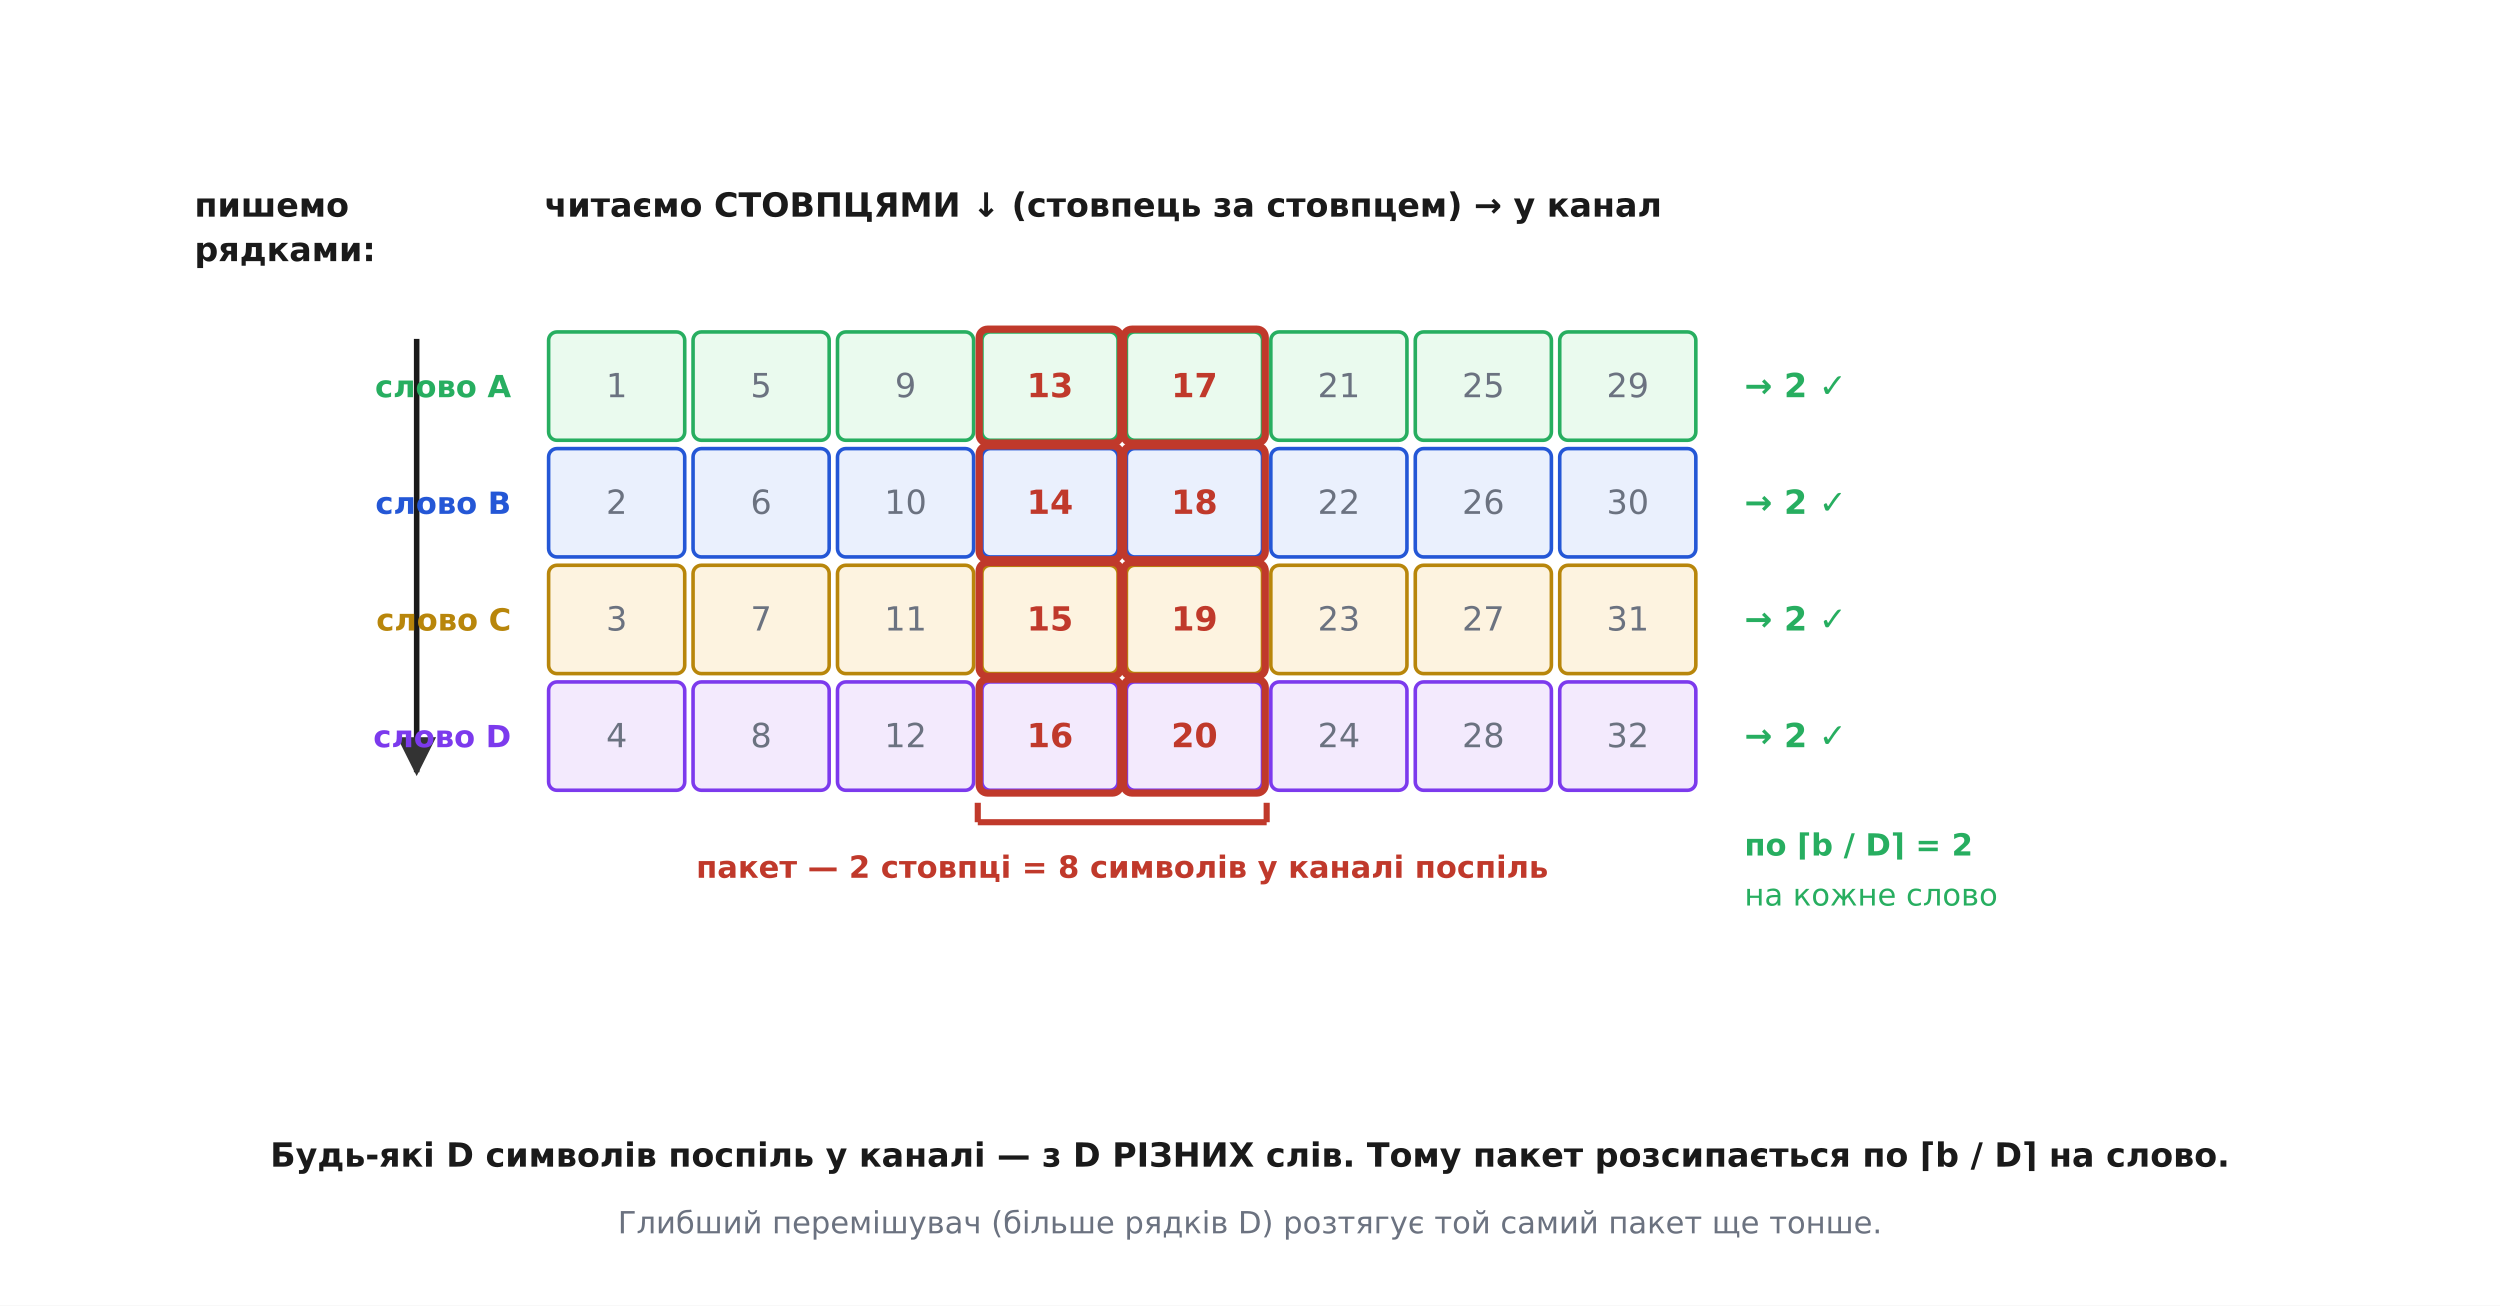
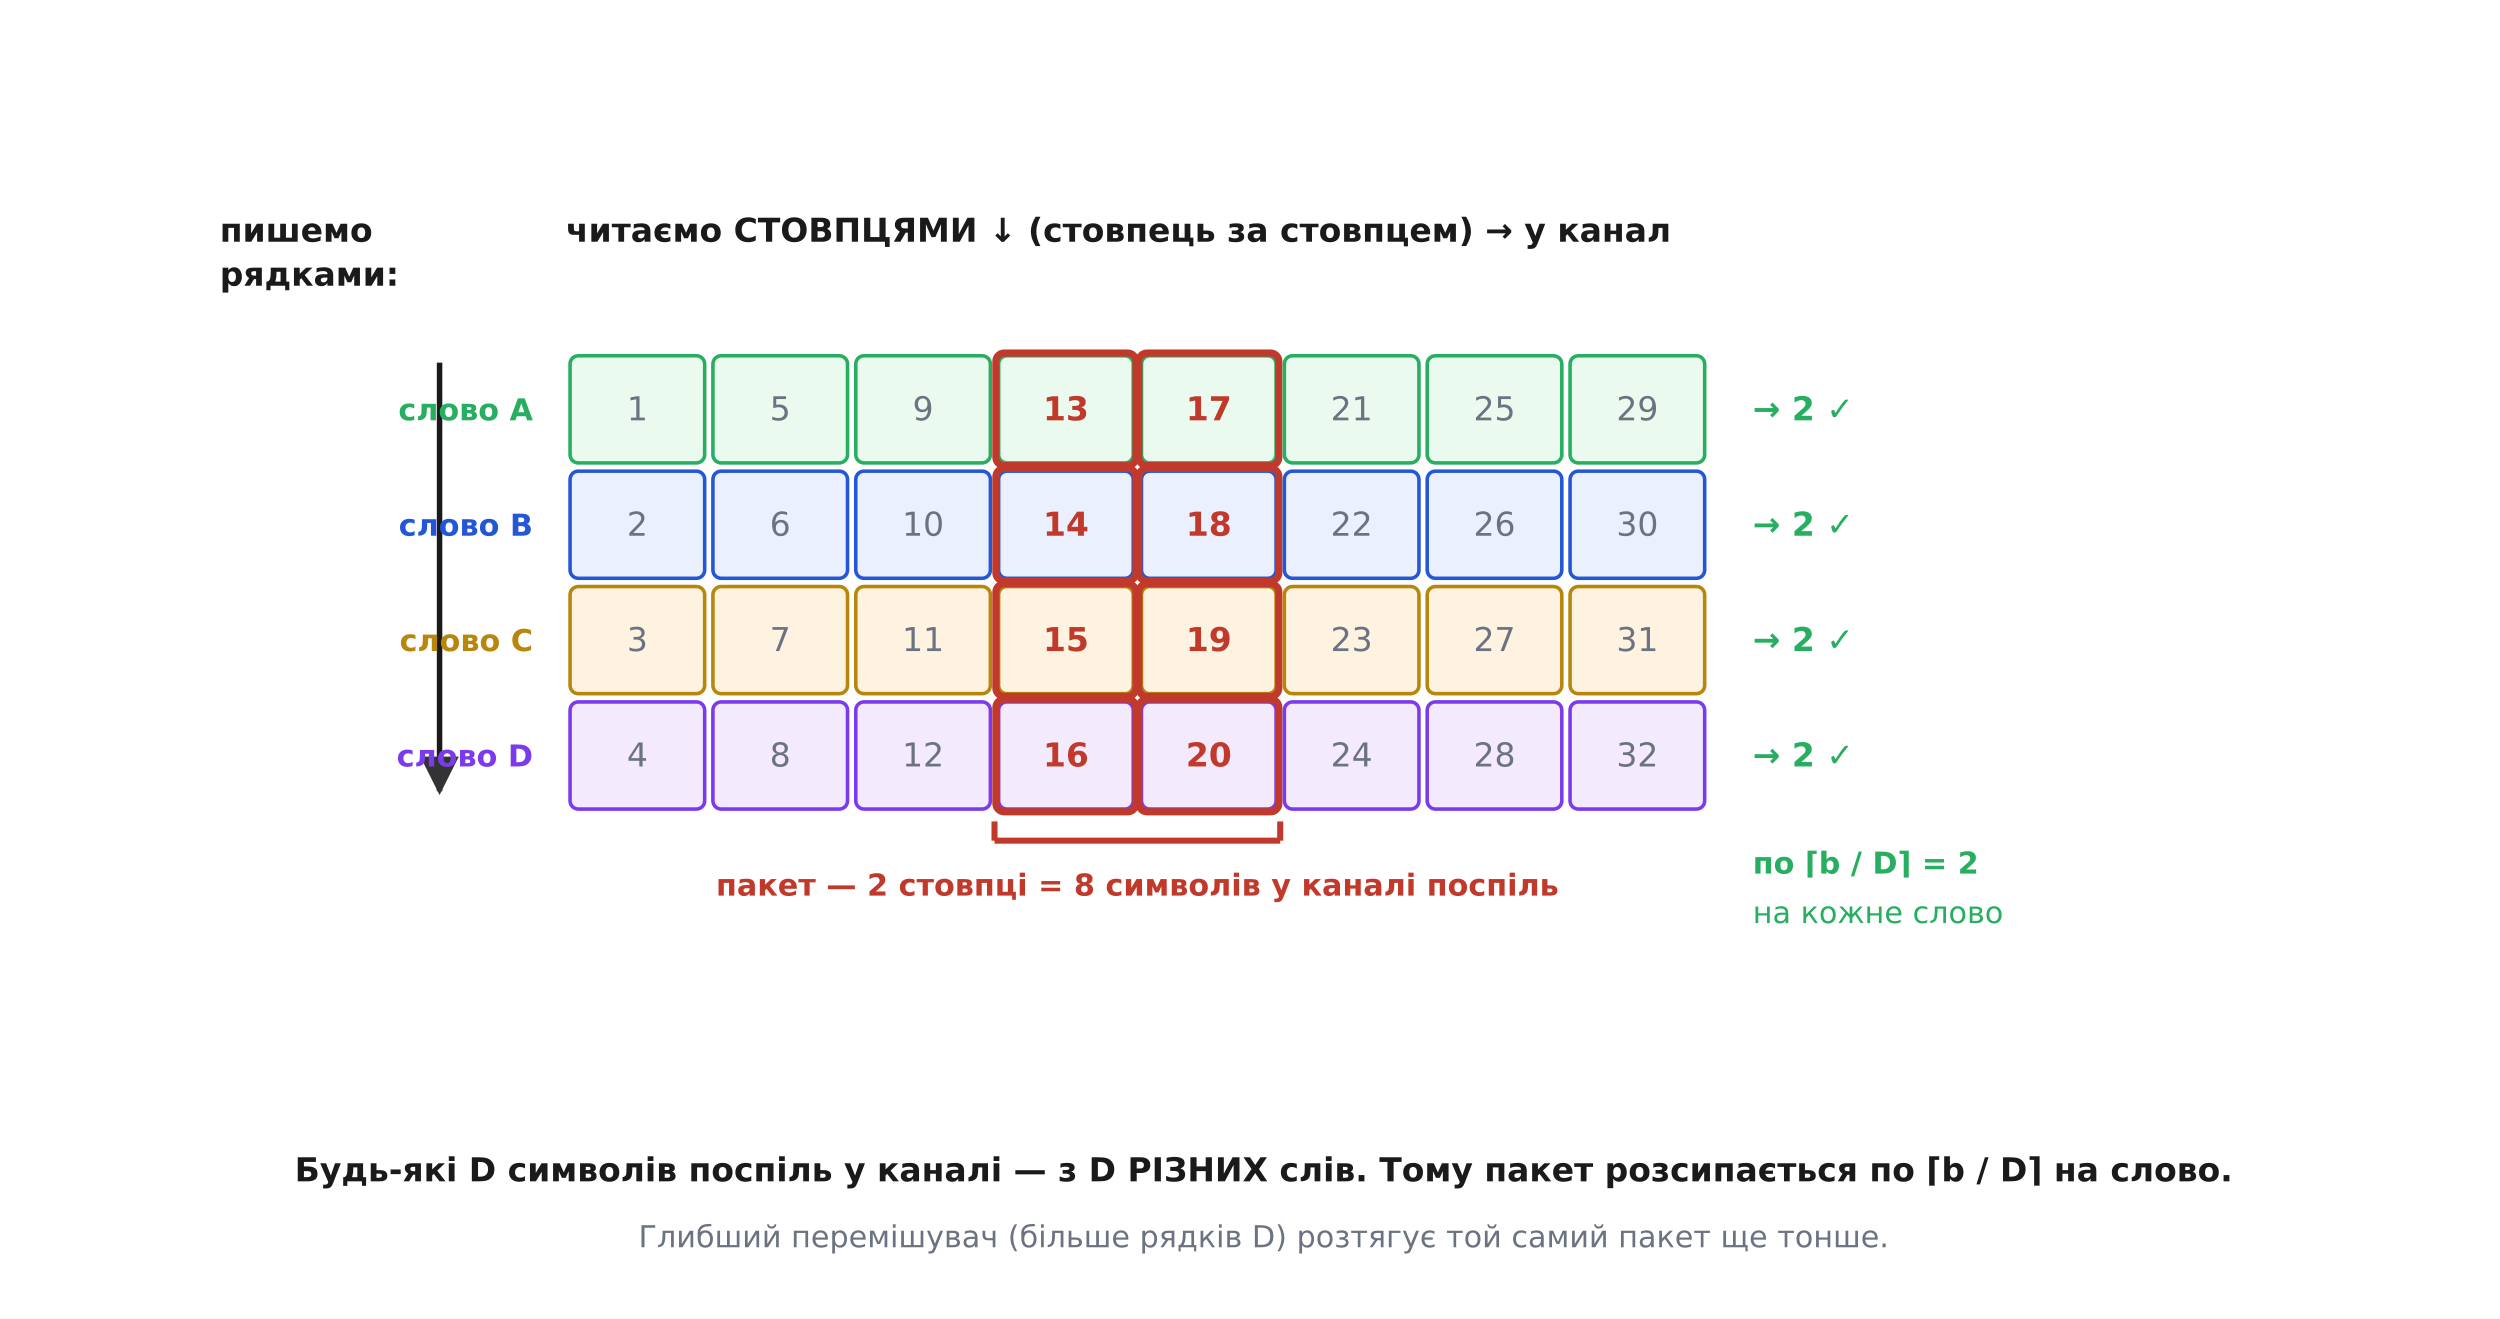
- <svg xmlns="http://www.w3.org/2000/svg" viewBox="0 0 900 470" font-family="'Segoe UI', 'DejaVu Sans', Arial, sans-serif">
-   <rect width="900" height="470" fill="#ffffff" />
+ <svg xmlns="http://www.w3.org/2000/svg" viewBox="-10 -10 910 480" font-family="'Segoe UI', 'DejaVu Sans', Arial, sans-serif">
+   <rect x="-10" y="-10" width="910" height="480" fill="#ffffff" />
  <defs>
    <marker id="arrow" viewBox="0 0 10 10" refX="9" refY="5" markerWidth="7" markerHeight="7" orient="auto-start-reverse">
      <path d="M0 0 L10 5 L0 10 z" fill="#333333" />
    </marker>
  </defs>
  <text x="196.0" y="78.0" font-family="'Segoe UI', 'DejaVu Sans', Arial, sans-serif" font-size="12" fill="#1a1a1a" text-anchor="start" font-weight="700">читаємо СТОВПЦЯМИ ↓  (стовпець за стовпцем)  →  у канал</text>
  <text x="70.0" y="78.0" font-family="'Segoe UI', 'DejaVu Sans', Arial, sans-serif" font-size="12" fill="#1a1a1a" text-anchor="start" font-weight="700">пишемо</text>
  <text x="70.0" y="94.0" font-family="'Segoe UI', 'DejaVu Sans', Arial, sans-serif" font-size="12" fill="#1a1a1a" text-anchor="start" font-weight="700">рядками:</text>
  <line x1="150.0" y1="122.0" x2="150.0" y2="278.0" stroke="#1a1a1a" stroke-width="2.0" marker-end="url(#arrow)" />
  <text x="184.0" y="143.0" font-family="'Segoe UI', 'DejaVu Sans', Arial, sans-serif" font-size="11" fill="#27ae60" text-anchor="end" font-weight="700">слово A</text>
  <rect x="197.5" y="119.5" width="49.0" height="39.0" rx="3" fill="#eafaee" stroke="#27ae60" stroke-width="1.3" />
  <text x="222.0" y="143.0" font-family="'Segoe UI', 'DejaVu Sans', Arial, sans-serif" font-size="12" fill="#6b7280" text-anchor="middle">1</text>
  <rect x="249.5" y="119.5" width="49.0" height="39.0" rx="3" fill="#eafaee" stroke="#27ae60" stroke-width="1.3" />
  <text x="274.0" y="143.0" font-family="'Segoe UI', 'DejaVu Sans', Arial, sans-serif" font-size="12" fill="#6b7280" text-anchor="middle">5</text>
  <rect x="301.5" y="119.5" width="49.0" height="39.0" rx="3" fill="#eafaee" stroke="#27ae60" stroke-width="1.3" />
  <text x="326.0" y="143.0" font-family="'Segoe UI', 'DejaVu Sans', Arial, sans-serif" font-size="12" fill="#6b7280" text-anchor="middle">9</text>
  <rect x="353.5" y="119.5" width="49.0" height="39.0" rx="3" fill="#eafaee" stroke="#27ae60" stroke-width="1.3" />
  <rect x="352.5" y="118.5" width="51.0" height="41.0" rx="3" fill="none" stroke="#c0392b" stroke-width="2.6" />
  <text x="378.0" y="143.0" font-family="'Segoe UI', 'DejaVu Sans', Arial, sans-serif" font-size="12" fill="#c0392b" text-anchor="middle" font-weight="700">13</text>
  <rect x="405.5" y="119.5" width="49.0" height="39.0" rx="3" fill="#eafaee" stroke="#27ae60" stroke-width="1.3" />
  <rect x="404.5" y="118.5" width="51.0" height="41.0" rx="3" fill="none" stroke="#c0392b" stroke-width="2.6" />
  <text x="430.0" y="143.0" font-family="'Segoe UI', 'DejaVu Sans', Arial, sans-serif" font-size="12" fill="#c0392b" text-anchor="middle" font-weight="700">17</text>
  <rect x="457.5" y="119.5" width="49.0" height="39.0" rx="3" fill="#eafaee" stroke="#27ae60" stroke-width="1.3" />
  <text x="482.0" y="143.0" font-family="'Segoe UI', 'DejaVu Sans', Arial, sans-serif" font-size="12" fill="#6b7280" text-anchor="middle">21</text>
  <rect x="509.5" y="119.5" width="49.0" height="39.0" rx="3" fill="#eafaee" stroke="#27ae60" stroke-width="1.3" />
  <text x="534.0" y="143.0" font-family="'Segoe UI', 'DejaVu Sans', Arial, sans-serif" font-size="12" fill="#6b7280" text-anchor="middle">25</text>
  <rect x="561.5" y="119.5" width="49.0" height="39.0" rx="3" fill="#eafaee" stroke="#27ae60" stroke-width="1.3" />
  <text x="586.0" y="143.0" font-family="'Segoe UI', 'DejaVu Sans', Arial, sans-serif" font-size="12" fill="#6b7280" text-anchor="middle">29</text>
  <text x="184.0" y="185.0" font-family="'Segoe UI', 'DejaVu Sans', Arial, sans-serif" font-size="11" fill="#2457d6" text-anchor="end" font-weight="700">слово B</text>
  <rect x="197.5" y="161.5" width="49.0" height="39.0" rx="3" fill="#eaf0fd" stroke="#2457d6" stroke-width="1.3" />
  <text x="222.0" y="185.0" font-family="'Segoe UI', 'DejaVu Sans', Arial, sans-serif" font-size="12" fill="#6b7280" text-anchor="middle">2</text>
  <rect x="249.5" y="161.5" width="49.0" height="39.0" rx="3" fill="#eaf0fd" stroke="#2457d6" stroke-width="1.3" />
  <text x="274.0" y="185.0" font-family="'Segoe UI', 'DejaVu Sans', Arial, sans-serif" font-size="12" fill="#6b7280" text-anchor="middle">6</text>
  <rect x="301.5" y="161.5" width="49.0" height="39.0" rx="3" fill="#eaf0fd" stroke="#2457d6" stroke-width="1.3" />
  <text x="326.0" y="185.0" font-family="'Segoe UI', 'DejaVu Sans', Arial, sans-serif" font-size="12" fill="#6b7280" text-anchor="middle">10</text>
  <rect x="353.5" y="161.5" width="49.0" height="39.0" rx="3" fill="#eaf0fd" stroke="#2457d6" stroke-width="1.3" />
  <rect x="352.5" y="160.5" width="51.0" height="41.0" rx="3" fill="none" stroke="#c0392b" stroke-width="2.6" />
  <text x="378.0" y="185.0" font-family="'Segoe UI', 'DejaVu Sans', Arial, sans-serif" font-size="12" fill="#c0392b" text-anchor="middle" font-weight="700">14</text>
  <rect x="405.5" y="161.5" width="49.0" height="39.0" rx="3" fill="#eaf0fd" stroke="#2457d6" stroke-width="1.3" />
  <rect x="404.5" y="160.5" width="51.0" height="41.0" rx="3" fill="none" stroke="#c0392b" stroke-width="2.6" />
  <text x="430.0" y="185.0" font-family="'Segoe UI', 'DejaVu Sans', Arial, sans-serif" font-size="12" fill="#c0392b" text-anchor="middle" font-weight="700">18</text>
  <rect x="457.5" y="161.5" width="49.0" height="39.0" rx="3" fill="#eaf0fd" stroke="#2457d6" stroke-width="1.3" />
  <text x="482.0" y="185.0" font-family="'Segoe UI', 'DejaVu Sans', Arial, sans-serif" font-size="12" fill="#6b7280" text-anchor="middle">22</text>
  <rect x="509.5" y="161.5" width="49.0" height="39.0" rx="3" fill="#eaf0fd" stroke="#2457d6" stroke-width="1.3" />
  <text x="534.0" y="185.0" font-family="'Segoe UI', 'DejaVu Sans', Arial, sans-serif" font-size="12" fill="#6b7280" text-anchor="middle">26</text>
  <rect x="561.5" y="161.5" width="49.0" height="39.0" rx="3" fill="#eaf0fd" stroke="#2457d6" stroke-width="1.3" />
  <text x="586.0" y="185.0" font-family="'Segoe UI', 'DejaVu Sans', Arial, sans-serif" font-size="12" fill="#6b7280" text-anchor="middle">30</text>
  <text x="184.0" y="227.0" font-family="'Segoe UI', 'DejaVu Sans', Arial, sans-serif" font-size="11" fill="#b8860b" text-anchor="end" font-weight="700">слово C</text>
  <rect x="197.5" y="203.5" width="49.0" height="39.0" rx="3" fill="#fdf3e0" stroke="#b8860b" stroke-width="1.3" />
  <text x="222.0" y="227.0" font-family="'Segoe UI', 'DejaVu Sans', Arial, sans-serif" font-size="12" fill="#6b7280" text-anchor="middle">3</text>
  <rect x="249.5" y="203.5" width="49.0" height="39.0" rx="3" fill="#fdf3e0" stroke="#b8860b" stroke-width="1.3" />
  <text x="274.0" y="227.0" font-family="'Segoe UI', 'DejaVu Sans', Arial, sans-serif" font-size="12" fill="#6b7280" text-anchor="middle">7</text>
  <rect x="301.5" y="203.5" width="49.0" height="39.0" rx="3" fill="#fdf3e0" stroke="#b8860b" stroke-width="1.3" />
  <text x="326.0" y="227.0" font-family="'Segoe UI', 'DejaVu Sans', Arial, sans-serif" font-size="12" fill="#6b7280" text-anchor="middle">11</text>
  <rect x="353.5" y="203.5" width="49.0" height="39.0" rx="3" fill="#fdf3e0" stroke="#b8860b" stroke-width="1.3" />
  <rect x="352.5" y="202.5" width="51.0" height="41.0" rx="3" fill="none" stroke="#c0392b" stroke-width="2.6" />
  <text x="378.0" y="227.0" font-family="'Segoe UI', 'DejaVu Sans', Arial, sans-serif" font-size="12" fill="#c0392b" text-anchor="middle" font-weight="700">15</text>
  <rect x="405.5" y="203.5" width="49.0" height="39.0" rx="3" fill="#fdf3e0" stroke="#b8860b" stroke-width="1.3" />
  <rect x="404.5" y="202.5" width="51.0" height="41.0" rx="3" fill="none" stroke="#c0392b" stroke-width="2.6" />
  <text x="430.0" y="227.0" font-family="'Segoe UI', 'DejaVu Sans', Arial, sans-serif" font-size="12" fill="#c0392b" text-anchor="middle" font-weight="700">19</text>
  <rect x="457.5" y="203.5" width="49.0" height="39.0" rx="3" fill="#fdf3e0" stroke="#b8860b" stroke-width="1.3" />
  <text x="482.0" y="227.0" font-family="'Segoe UI', 'DejaVu Sans', Arial, sans-serif" font-size="12" fill="#6b7280" text-anchor="middle">23</text>
  <rect x="509.5" y="203.5" width="49.0" height="39.0" rx="3" fill="#fdf3e0" stroke="#b8860b" stroke-width="1.3" />
  <text x="534.0" y="227.0" font-family="'Segoe UI', 'DejaVu Sans', Arial, sans-serif" font-size="12" fill="#6b7280" text-anchor="middle">27</text>
  <rect x="561.5" y="203.5" width="49.0" height="39.0" rx="3" fill="#fdf3e0" stroke="#b8860b" stroke-width="1.3" />
  <text x="586.0" y="227.0" font-family="'Segoe UI', 'DejaVu Sans', Arial, sans-serif" font-size="12" fill="#6b7280" text-anchor="middle">31</text>
  <text x="184.0" y="269.0" font-family="'Segoe UI', 'DejaVu Sans', Arial, sans-serif" font-size="11" fill="#7c3aed" text-anchor="end" font-weight="700">слово D</text>
  <rect x="197.5" y="245.5" width="49.0" height="39.0" rx="3" fill="#f3eafd" stroke="#7c3aed" stroke-width="1.3" />
  <text x="222.0" y="269.0" font-family="'Segoe UI', 'DejaVu Sans', Arial, sans-serif" font-size="12" fill="#6b7280" text-anchor="middle">4</text>
  <rect x="249.5" y="245.5" width="49.0" height="39.0" rx="3" fill="#f3eafd" stroke="#7c3aed" stroke-width="1.3" />
  <text x="274.0" y="269.0" font-family="'Segoe UI', 'DejaVu Sans', Arial, sans-serif" font-size="12" fill="#6b7280" text-anchor="middle">8</text>
  <rect x="301.5" y="245.5" width="49.0" height="39.0" rx="3" fill="#f3eafd" stroke="#7c3aed" stroke-width="1.3" />
  <text x="326.0" y="269.0" font-family="'Segoe UI', 'DejaVu Sans', Arial, sans-serif" font-size="12" fill="#6b7280" text-anchor="middle">12</text>
  <rect x="353.5" y="245.5" width="49.0" height="39.0" rx="3" fill="#f3eafd" stroke="#7c3aed" stroke-width="1.3" />
  <rect x="352.5" y="244.5" width="51.0" height="41.0" rx="3" fill="none" stroke="#c0392b" stroke-width="2.6" />
  <text x="378.0" y="269.0" font-family="'Segoe UI', 'DejaVu Sans', Arial, sans-serif" font-size="12" fill="#c0392b" text-anchor="middle" font-weight="700">16</text>
  <rect x="405.5" y="245.5" width="49.0" height="39.0" rx="3" fill="#f3eafd" stroke="#7c3aed" stroke-width="1.3" />
  <rect x="404.5" y="244.5" width="51.0" height="41.0" rx="3" fill="none" stroke="#c0392b" stroke-width="2.6" />
  <text x="430.0" y="269.0" font-family="'Segoe UI', 'DejaVu Sans', Arial, sans-serif" font-size="12" fill="#c0392b" text-anchor="middle" font-weight="700">20</text>
  <rect x="457.5" y="245.5" width="49.0" height="39.0" rx="3" fill="#f3eafd" stroke="#7c3aed" stroke-width="1.3" />
  <text x="482.0" y="269.0" font-family="'Segoe UI', 'DejaVu Sans', Arial, sans-serif" font-size="12" fill="#6b7280" text-anchor="middle">24</text>
  <rect x="509.5" y="245.5" width="49.0" height="39.0" rx="3" fill="#f3eafd" stroke="#7c3aed" stroke-width="1.3" />
  <text x="534.0" y="269.0" font-family="'Segoe UI', 'DejaVu Sans', Arial, sans-serif" font-size="12" fill="#6b7280" text-anchor="middle">28</text>
  <rect x="561.5" y="245.5" width="49.0" height="39.0" rx="3" fill="#f3eafd" stroke="#7c3aed" stroke-width="1.3" />
  <text x="586.0" y="269.0" font-family="'Segoe UI', 'DejaVu Sans', Arial, sans-serif" font-size="12" fill="#6b7280" text-anchor="middle">32</text>
  <text x="628.0" y="143.0" font-family="'Segoe UI', 'DejaVu Sans', Arial, sans-serif" font-size="12" fill="#27ae60" text-anchor="start" font-weight="700">→ 2 ✓</text>
  <text x="628.0" y="185.0" font-family="'Segoe UI', 'DejaVu Sans', Arial, sans-serif" font-size="12" fill="#27ae60" text-anchor="start" font-weight="700">→ 2 ✓</text>
  <text x="628.0" y="227.0" font-family="'Segoe UI', 'DejaVu Sans', Arial, sans-serif" font-size="12" fill="#27ae60" text-anchor="start" font-weight="700">→ 2 ✓</text>
  <text x="628.0" y="269.0" font-family="'Segoe UI', 'DejaVu Sans', Arial, sans-serif" font-size="12" fill="#27ae60" text-anchor="start" font-weight="700">→ 2 ✓</text>
  <text x="628.0" y="308.0" font-family="'Segoe UI', 'DejaVu Sans', Arial, sans-serif" font-size="11" fill="#27ae60" text-anchor="start" font-weight="700">по ⌈b / D⌉ = 2</text>
  <text x="628.0" y="326.0" font-family="'Segoe UI', 'DejaVu Sans', Arial, sans-serif" font-size="11" fill="#27ae60" text-anchor="start">на кожне слово</text>
  <line x1="352.0" y1="296.0" x2="456.0" y2="296.0" stroke="#c0392b" stroke-width="2.2" />
  <line x1="352.0" y1="296.0" x2="352.0" y2="289.0" stroke="#c0392b" stroke-width="2.2" />
  <line x1="456.0" y1="296.0" x2="456.0" y2="289.0" stroke="#c0392b" stroke-width="2.2" />
  <text x="404.0" y="316.0" font-family="'Segoe UI', 'DejaVu Sans', Arial, sans-serif" font-size="11" fill="#c0392b" text-anchor="middle" font-weight="700">пакет — 2 стовпці = 8 символів у каналі поспіль</text>
  <text x="450.0" y="420.0" font-family="'Segoe UI', 'DejaVu Sans', Arial, sans-serif" font-size="12" fill="#1a1a1a" text-anchor="middle" font-weight="700">Будь-які D символів поспіль у каналі — з D РІЗНИХ слів. Тому пакет розсипається по ⌈b / D⌉ на слово.</text>
  <text x="450.0" y="444.0" font-family="'Segoe UI', 'DejaVu Sans', Arial, sans-serif" font-size="11" fill="#6b7280" text-anchor="middle">Глибший перемішувач (більше рядків D) розтягує той самий пакет ще тонше.</text>
</svg>
